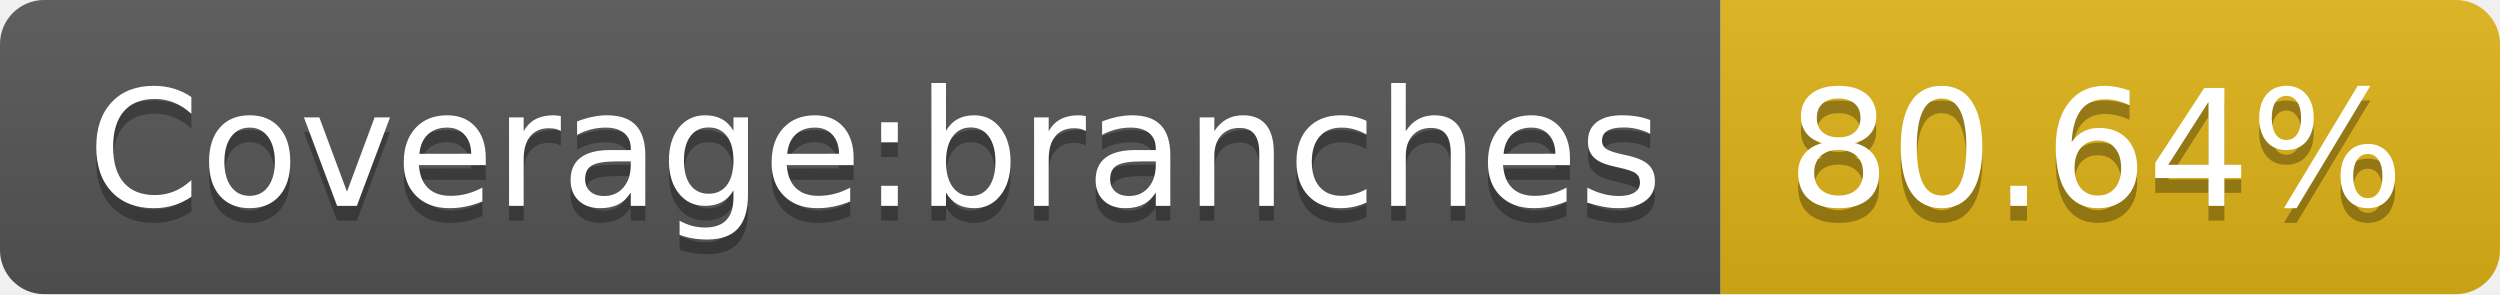
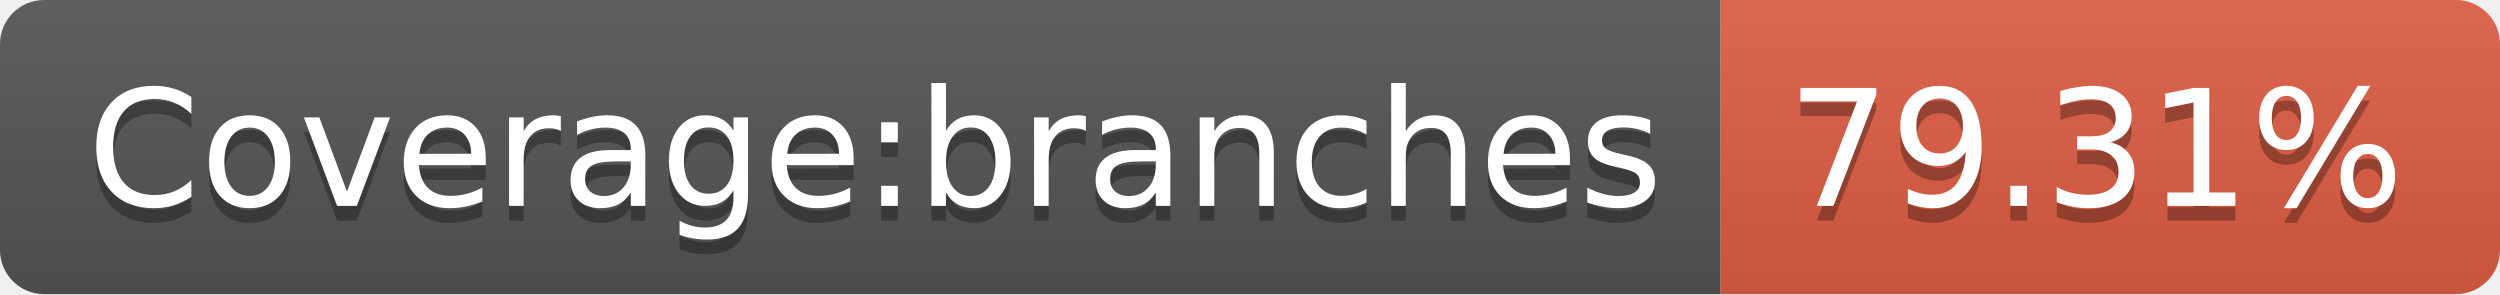
- <svg xmlns="http://www.w3.org/2000/svg" width="170" height="20" role="img" aria-label="Coverage:branches: 80.64%">
+ <svg xmlns="http://www.w3.org/2000/svg" width="170" height="20" role="img" aria-label="Coverage:branches: 79.31%">
  <linearGradient id="s" x2="0" y2="100%">
    <stop offset="0" stop-color="#bbb" stop-opacity=".1" />
    <stop offset="1" stop-opacity=".1" />
  </linearGradient>
  <clipPath id="r">
    <rect width="170" height="20" rx="3" fill="#fff" />
  </clipPath>
  <g clip-path="url(#r)">
    <rect width="117" height="20" fill="#555" />
-     <rect x="117" width="53" height="20" fill="#dfb317" />
+     <rect x="117" width="53" height="20" fill="#e05d44" />
    <rect width="170" height="20" fill="url(#s)" />
  </g>
  <g fill="#fff" text-anchor="middle" font-family="Verdana,Geneva,DejaVu Sans,sans-serif" text-rendering="geometricPrecision" font-size="110">
    <text aria-hidden="true" x="595" y="150" fill="#010101" fill-opacity=".3" transform="scale(.1)" textLength="1070">Coverage:branches</text>
    <text x="595" y="140" transform="scale(.1)" fill="#fff" textLength="1070">Coverage:branches</text>
-     <text aria-hidden="true" x="1425" y="150" fill="#010101" fill-opacity=".3" transform="scale(.1)" textLength="430">80.64%</text>
-     <text x="1425" y="140" transform="scale(.1)" fill="#fff" textLength="430">80.64%</text>
+     <text aria-hidden="true" x="1425" y="150" fill="#010101" fill-opacity=".3" transform="scale(.1)" textLength="430">79.31%</text>
+     <text x="1425" y="140" transform="scale(.1)" fill="#fff" textLength="430">79.31%</text>
  </g>
</svg>
